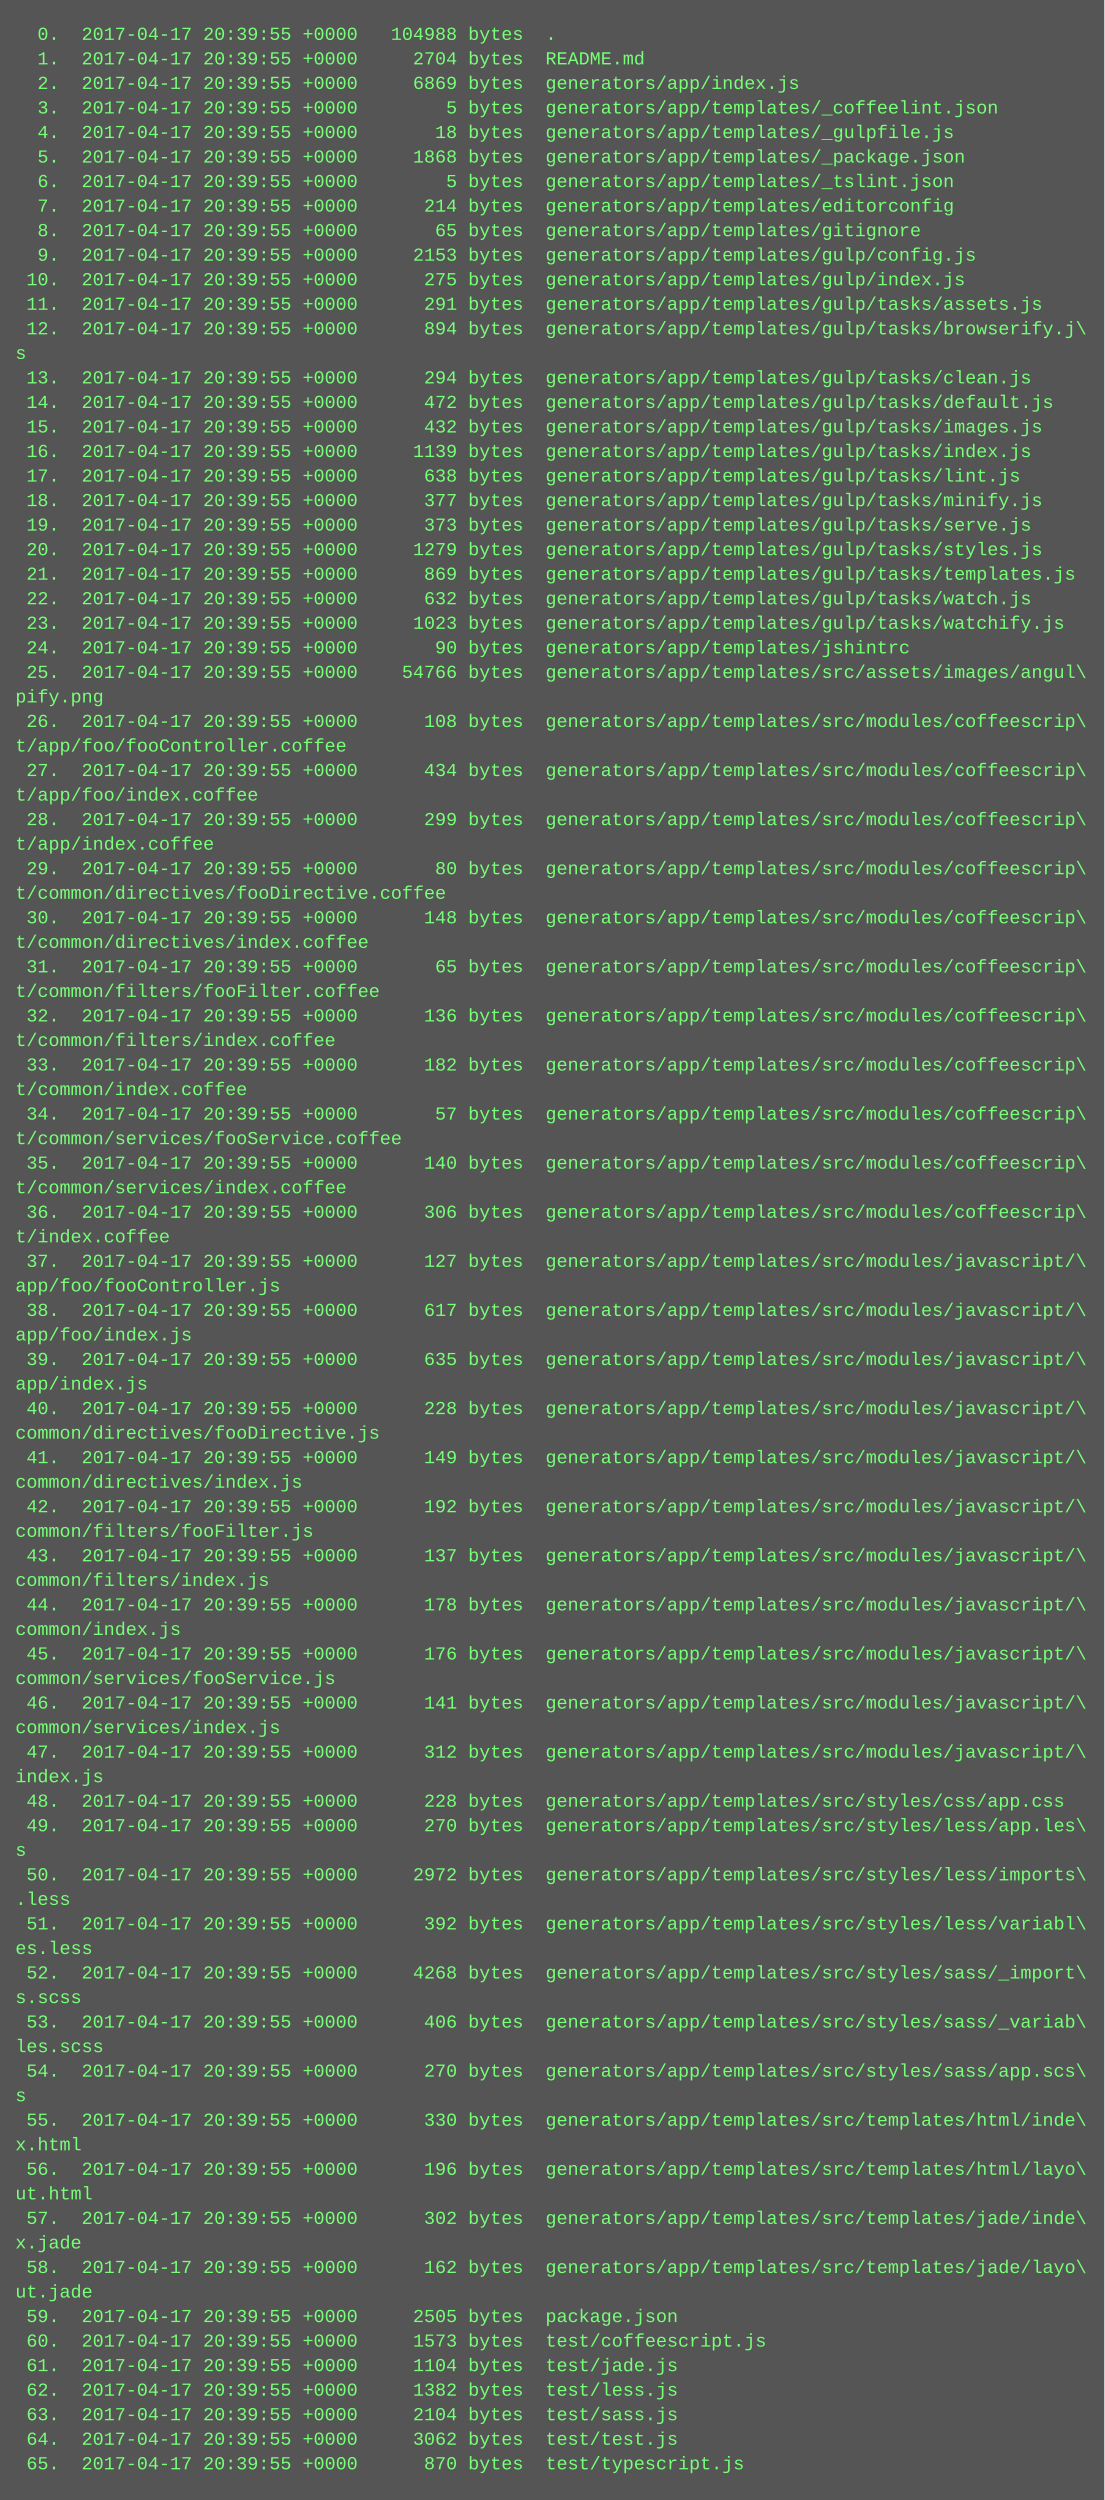
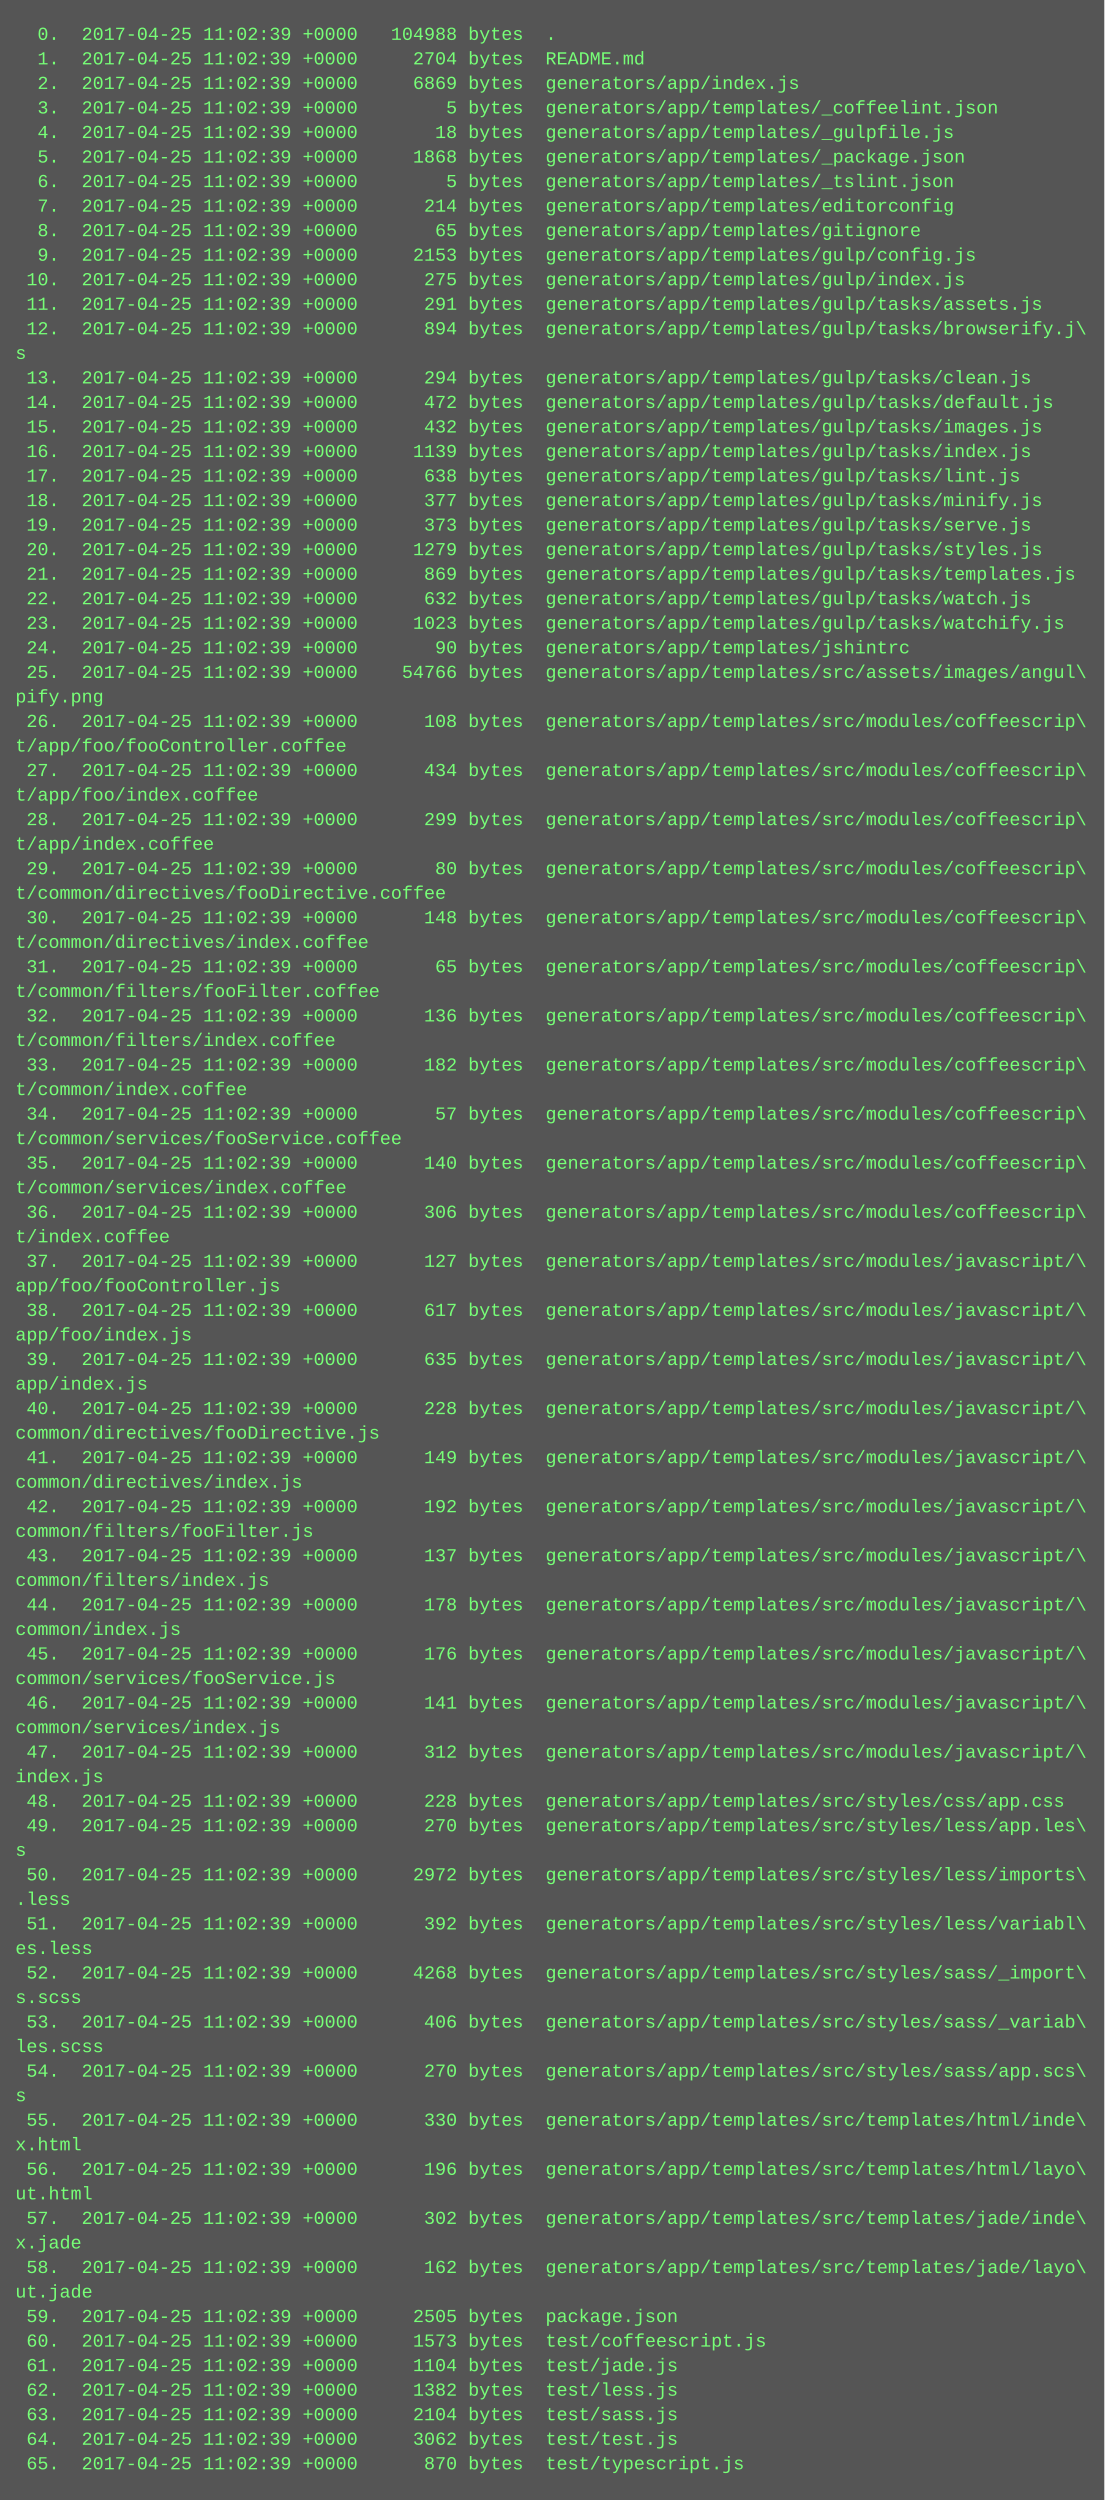
<svg xmlns="http://www.w3.org/2000/svg" height="1630" width="720">
  <rect height="1630" fill="#555" width="720" />
  <text fill="#7f7" font-family="Courier New" font-size="12" xml:space="preserve">
-     <tspan x="10" y="26">  0.  2017-04-17 20:39:55 +0000   104988 bytes  .</tspan>
-     <tspan x="10" y="42">  1.  2017-04-17 20:39:55 +0000     2704 bytes  README.md</tspan>
-     <tspan x="10" y="58">  2.  2017-04-17 20:39:55 +0000     6869 bytes  generators/app/index.js</tspan>
-     <tspan x="10" y="74">  3.  2017-04-17 20:39:55 +0000        5 bytes  generators/app/templates/_coffeelint.json</tspan>
-     <tspan x="10" y="90">  4.  2017-04-17 20:39:55 +0000       18 bytes  generators/app/templates/_gulpfile.js</tspan>
-     <tspan x="10" y="106">  5.  2017-04-17 20:39:55 +0000     1868 bytes  generators/app/templates/_package.json</tspan>
-     <tspan x="10" y="122">  6.  2017-04-17 20:39:55 +0000        5 bytes  generators/app/templates/_tslint.json</tspan>
-     <tspan x="10" y="138">  7.  2017-04-17 20:39:55 +0000      214 bytes  generators/app/templates/editorconfig</tspan>
-     <tspan x="10" y="154">  8.  2017-04-17 20:39:55 +0000       65 bytes  generators/app/templates/gitignore</tspan>
-     <tspan x="10" y="170">  9.  2017-04-17 20:39:55 +0000     2153 bytes  generators/app/templates/gulp/config.js</tspan>
-     <tspan x="10" y="186"> 10.  2017-04-17 20:39:55 +0000      275 bytes  generators/app/templates/gulp/index.js</tspan>
-     <tspan x="10" y="202"> 11.  2017-04-17 20:39:55 +0000      291 bytes  generators/app/templates/gulp/tasks/assets.js</tspan>
-     <tspan x="10" y="218"> 12.  2017-04-17 20:39:55 +0000      894 bytes  generators/app/templates/gulp/tasks/browserify.j\</tspan>
+     <tspan x="10" y="26">  0.  2017-04-25 11:02:39 +0000   104988 bytes  .</tspan>
+     <tspan x="10" y="42">  1.  2017-04-25 11:02:39 +0000     2704 bytes  README.md</tspan>
+     <tspan x="10" y="58">  2.  2017-04-25 11:02:39 +0000     6869 bytes  generators/app/index.js</tspan>
+     <tspan x="10" y="74">  3.  2017-04-25 11:02:39 +0000        5 bytes  generators/app/templates/_coffeelint.json</tspan>
+     <tspan x="10" y="90">  4.  2017-04-25 11:02:39 +0000       18 bytes  generators/app/templates/_gulpfile.js</tspan>
+     <tspan x="10" y="106">  5.  2017-04-25 11:02:39 +0000     1868 bytes  generators/app/templates/_package.json</tspan>
+     <tspan x="10" y="122">  6.  2017-04-25 11:02:39 +0000        5 bytes  generators/app/templates/_tslint.json</tspan>
+     <tspan x="10" y="138">  7.  2017-04-25 11:02:39 +0000      214 bytes  generators/app/templates/editorconfig</tspan>
+     <tspan x="10" y="154">  8.  2017-04-25 11:02:39 +0000       65 bytes  generators/app/templates/gitignore</tspan>
+     <tspan x="10" y="170">  9.  2017-04-25 11:02:39 +0000     2153 bytes  generators/app/templates/gulp/config.js</tspan>
+     <tspan x="10" y="186"> 10.  2017-04-25 11:02:39 +0000      275 bytes  generators/app/templates/gulp/index.js</tspan>
+     <tspan x="10" y="202"> 11.  2017-04-25 11:02:39 +0000      291 bytes  generators/app/templates/gulp/tasks/assets.js</tspan>
+     <tspan x="10" y="218"> 12.  2017-04-25 11:02:39 +0000      894 bytes  generators/app/templates/gulp/tasks/browserify.j\</tspan>
    <tspan x="10" y="234">s</tspan>
-     <tspan x="10" y="250"> 13.  2017-04-17 20:39:55 +0000      294 bytes  generators/app/templates/gulp/tasks/clean.js</tspan>
-     <tspan x="10" y="266"> 14.  2017-04-17 20:39:55 +0000      472 bytes  generators/app/templates/gulp/tasks/default.js</tspan>
-     <tspan x="10" y="282"> 15.  2017-04-17 20:39:55 +0000      432 bytes  generators/app/templates/gulp/tasks/images.js</tspan>
-     <tspan x="10" y="298"> 16.  2017-04-17 20:39:55 +0000     1139 bytes  generators/app/templates/gulp/tasks/index.js</tspan>
-     <tspan x="10" y="314"> 17.  2017-04-17 20:39:55 +0000      638 bytes  generators/app/templates/gulp/tasks/lint.js</tspan>
-     <tspan x="10" y="330"> 18.  2017-04-17 20:39:55 +0000      377 bytes  generators/app/templates/gulp/tasks/minify.js</tspan>
-     <tspan x="10" y="346"> 19.  2017-04-17 20:39:55 +0000      373 bytes  generators/app/templates/gulp/tasks/serve.js</tspan>
-     <tspan x="10" y="362"> 20.  2017-04-17 20:39:55 +0000     1279 bytes  generators/app/templates/gulp/tasks/styles.js</tspan>
-     <tspan x="10" y="378"> 21.  2017-04-17 20:39:55 +0000      869 bytes  generators/app/templates/gulp/tasks/templates.js</tspan>
-     <tspan x="10" y="394"> 22.  2017-04-17 20:39:55 +0000      632 bytes  generators/app/templates/gulp/tasks/watch.js</tspan>
-     <tspan x="10" y="410"> 23.  2017-04-17 20:39:55 +0000     1023 bytes  generators/app/templates/gulp/tasks/watchify.js</tspan>
-     <tspan x="10" y="426"> 24.  2017-04-17 20:39:55 +0000       90 bytes  generators/app/templates/jshintrc</tspan>
-     <tspan x="10" y="442"> 25.  2017-04-17 20:39:55 +0000    54766 bytes  generators/app/templates/src/assets/images/angul\</tspan>
+     <tspan x="10" y="250"> 13.  2017-04-25 11:02:39 +0000      294 bytes  generators/app/templates/gulp/tasks/clean.js</tspan>
+     <tspan x="10" y="266"> 14.  2017-04-25 11:02:39 +0000      472 bytes  generators/app/templates/gulp/tasks/default.js</tspan>
+     <tspan x="10" y="282"> 15.  2017-04-25 11:02:39 +0000      432 bytes  generators/app/templates/gulp/tasks/images.js</tspan>
+     <tspan x="10" y="298"> 16.  2017-04-25 11:02:39 +0000     1139 bytes  generators/app/templates/gulp/tasks/index.js</tspan>
+     <tspan x="10" y="314"> 17.  2017-04-25 11:02:39 +0000      638 bytes  generators/app/templates/gulp/tasks/lint.js</tspan>
+     <tspan x="10" y="330"> 18.  2017-04-25 11:02:39 +0000      377 bytes  generators/app/templates/gulp/tasks/minify.js</tspan>
+     <tspan x="10" y="346"> 19.  2017-04-25 11:02:39 +0000      373 bytes  generators/app/templates/gulp/tasks/serve.js</tspan>
+     <tspan x="10" y="362"> 20.  2017-04-25 11:02:39 +0000     1279 bytes  generators/app/templates/gulp/tasks/styles.js</tspan>
+     <tspan x="10" y="378"> 21.  2017-04-25 11:02:39 +0000      869 bytes  generators/app/templates/gulp/tasks/templates.js</tspan>
+     <tspan x="10" y="394"> 22.  2017-04-25 11:02:39 +0000      632 bytes  generators/app/templates/gulp/tasks/watch.js</tspan>
+     <tspan x="10" y="410"> 23.  2017-04-25 11:02:39 +0000     1023 bytes  generators/app/templates/gulp/tasks/watchify.js</tspan>
+     <tspan x="10" y="426"> 24.  2017-04-25 11:02:39 +0000       90 bytes  generators/app/templates/jshintrc</tspan>
+     <tspan x="10" y="442"> 25.  2017-04-25 11:02:39 +0000    54766 bytes  generators/app/templates/src/assets/images/angul\</tspan>
    <tspan x="10" y="458">pify.png</tspan>
-     <tspan x="10" y="474"> 26.  2017-04-17 20:39:55 +0000      108 bytes  generators/app/templates/src/modules/coffeescrip\</tspan>
+     <tspan x="10" y="474"> 26.  2017-04-25 11:02:39 +0000      108 bytes  generators/app/templates/src/modules/coffeescrip\</tspan>
    <tspan x="10" y="490">t/app/foo/fooController.coffee</tspan>
-     <tspan x="10" y="506"> 27.  2017-04-17 20:39:55 +0000      434 bytes  generators/app/templates/src/modules/coffeescrip\</tspan>
+     <tspan x="10" y="506"> 27.  2017-04-25 11:02:39 +0000      434 bytes  generators/app/templates/src/modules/coffeescrip\</tspan>
    <tspan x="10" y="522">t/app/foo/index.coffee</tspan>
-     <tspan x="10" y="538"> 28.  2017-04-17 20:39:55 +0000      299 bytes  generators/app/templates/src/modules/coffeescrip\</tspan>
+     <tspan x="10" y="538"> 28.  2017-04-25 11:02:39 +0000      299 bytes  generators/app/templates/src/modules/coffeescrip\</tspan>
    <tspan x="10" y="554">t/app/index.coffee</tspan>
-     <tspan x="10" y="570"> 29.  2017-04-17 20:39:55 +0000       80 bytes  generators/app/templates/src/modules/coffeescrip\</tspan>
+     <tspan x="10" y="570"> 29.  2017-04-25 11:02:39 +0000       80 bytes  generators/app/templates/src/modules/coffeescrip\</tspan>
    <tspan x="10" y="586">t/common/directives/fooDirective.coffee</tspan>
-     <tspan x="10" y="602"> 30.  2017-04-17 20:39:55 +0000      148 bytes  generators/app/templates/src/modules/coffeescrip\</tspan>
+     <tspan x="10" y="602"> 30.  2017-04-25 11:02:39 +0000      148 bytes  generators/app/templates/src/modules/coffeescrip\</tspan>
    <tspan x="10" y="618">t/common/directives/index.coffee</tspan>
-     <tspan x="10" y="634"> 31.  2017-04-17 20:39:55 +0000       65 bytes  generators/app/templates/src/modules/coffeescrip\</tspan>
+     <tspan x="10" y="634"> 31.  2017-04-25 11:02:39 +0000       65 bytes  generators/app/templates/src/modules/coffeescrip\</tspan>
    <tspan x="10" y="650">t/common/filters/fooFilter.coffee</tspan>
-     <tspan x="10" y="666"> 32.  2017-04-17 20:39:55 +0000      136 bytes  generators/app/templates/src/modules/coffeescrip\</tspan>
+     <tspan x="10" y="666"> 32.  2017-04-25 11:02:39 +0000      136 bytes  generators/app/templates/src/modules/coffeescrip\</tspan>
    <tspan x="10" y="682">t/common/filters/index.coffee</tspan>
-     <tspan x="10" y="698"> 33.  2017-04-17 20:39:55 +0000      182 bytes  generators/app/templates/src/modules/coffeescrip\</tspan>
+     <tspan x="10" y="698"> 33.  2017-04-25 11:02:39 +0000      182 bytes  generators/app/templates/src/modules/coffeescrip\</tspan>
    <tspan x="10" y="714">t/common/index.coffee</tspan>
-     <tspan x="10" y="730"> 34.  2017-04-17 20:39:55 +0000       57 bytes  generators/app/templates/src/modules/coffeescrip\</tspan>
+     <tspan x="10" y="730"> 34.  2017-04-25 11:02:39 +0000       57 bytes  generators/app/templates/src/modules/coffeescrip\</tspan>
    <tspan x="10" y="746">t/common/services/fooService.coffee</tspan>
-     <tspan x="10" y="762"> 35.  2017-04-17 20:39:55 +0000      140 bytes  generators/app/templates/src/modules/coffeescrip\</tspan>
+     <tspan x="10" y="762"> 35.  2017-04-25 11:02:39 +0000      140 bytes  generators/app/templates/src/modules/coffeescrip\</tspan>
    <tspan x="10" y="778">t/common/services/index.coffee</tspan>
-     <tspan x="10" y="794"> 36.  2017-04-17 20:39:55 +0000      306 bytes  generators/app/templates/src/modules/coffeescrip\</tspan>
+     <tspan x="10" y="794"> 36.  2017-04-25 11:02:39 +0000      306 bytes  generators/app/templates/src/modules/coffeescrip\</tspan>
    <tspan x="10" y="810">t/index.coffee</tspan>
-     <tspan x="10" y="826"> 37.  2017-04-17 20:39:55 +0000      127 bytes  generators/app/templates/src/modules/javascript/\</tspan>
+     <tspan x="10" y="826"> 37.  2017-04-25 11:02:39 +0000      127 bytes  generators/app/templates/src/modules/javascript/\</tspan>
    <tspan x="10" y="842">app/foo/fooController.js</tspan>
-     <tspan x="10" y="858"> 38.  2017-04-17 20:39:55 +0000      617 bytes  generators/app/templates/src/modules/javascript/\</tspan>
+     <tspan x="10" y="858"> 38.  2017-04-25 11:02:39 +0000      617 bytes  generators/app/templates/src/modules/javascript/\</tspan>
    <tspan x="10" y="874">app/foo/index.js</tspan>
-     <tspan x="10" y="890"> 39.  2017-04-17 20:39:55 +0000      635 bytes  generators/app/templates/src/modules/javascript/\</tspan>
+     <tspan x="10" y="890"> 39.  2017-04-25 11:02:39 +0000      635 bytes  generators/app/templates/src/modules/javascript/\</tspan>
    <tspan x="10" y="906">app/index.js</tspan>
-     <tspan x="10" y="922"> 40.  2017-04-17 20:39:55 +0000      228 bytes  generators/app/templates/src/modules/javascript/\</tspan>
+     <tspan x="10" y="922"> 40.  2017-04-25 11:02:39 +0000      228 bytes  generators/app/templates/src/modules/javascript/\</tspan>
    <tspan x="10" y="938">common/directives/fooDirective.js</tspan>
-     <tspan x="10" y="954"> 41.  2017-04-17 20:39:55 +0000      149 bytes  generators/app/templates/src/modules/javascript/\</tspan>
+     <tspan x="10" y="954"> 41.  2017-04-25 11:02:39 +0000      149 bytes  generators/app/templates/src/modules/javascript/\</tspan>
    <tspan x="10" y="970">common/directives/index.js</tspan>
-     <tspan x="10" y="986"> 42.  2017-04-17 20:39:55 +0000      192 bytes  generators/app/templates/src/modules/javascript/\</tspan>
+     <tspan x="10" y="986"> 42.  2017-04-25 11:02:39 +0000      192 bytes  generators/app/templates/src/modules/javascript/\</tspan>
    <tspan x="10" y="1002">common/filters/fooFilter.js</tspan>
-     <tspan x="10" y="1018"> 43.  2017-04-17 20:39:55 +0000      137 bytes  generators/app/templates/src/modules/javascript/\</tspan>
+     <tspan x="10" y="1018"> 43.  2017-04-25 11:02:39 +0000      137 bytes  generators/app/templates/src/modules/javascript/\</tspan>
    <tspan x="10" y="1034">common/filters/index.js</tspan>
-     <tspan x="10" y="1050"> 44.  2017-04-17 20:39:55 +0000      178 bytes  generators/app/templates/src/modules/javascript/\</tspan>
+     <tspan x="10" y="1050"> 44.  2017-04-25 11:02:39 +0000      178 bytes  generators/app/templates/src/modules/javascript/\</tspan>
    <tspan x="10" y="1066">common/index.js</tspan>
-     <tspan x="10" y="1082"> 45.  2017-04-17 20:39:55 +0000      176 bytes  generators/app/templates/src/modules/javascript/\</tspan>
+     <tspan x="10" y="1082"> 45.  2017-04-25 11:02:39 +0000      176 bytes  generators/app/templates/src/modules/javascript/\</tspan>
    <tspan x="10" y="1098">common/services/fooService.js</tspan>
-     <tspan x="10" y="1114"> 46.  2017-04-17 20:39:55 +0000      141 bytes  generators/app/templates/src/modules/javascript/\</tspan>
+     <tspan x="10" y="1114"> 46.  2017-04-25 11:02:39 +0000      141 bytes  generators/app/templates/src/modules/javascript/\</tspan>
    <tspan x="10" y="1130">common/services/index.js</tspan>
-     <tspan x="10" y="1146"> 47.  2017-04-17 20:39:55 +0000      312 bytes  generators/app/templates/src/modules/javascript/\</tspan>
+     <tspan x="10" y="1146"> 47.  2017-04-25 11:02:39 +0000      312 bytes  generators/app/templates/src/modules/javascript/\</tspan>
    <tspan x="10" y="1162">index.js</tspan>
-     <tspan x="10" y="1178"> 48.  2017-04-17 20:39:55 +0000      228 bytes  generators/app/templates/src/styles/css/app.css</tspan>
-     <tspan x="10" y="1194"> 49.  2017-04-17 20:39:55 +0000      270 bytes  generators/app/templates/src/styles/less/app.les\</tspan>
+     <tspan x="10" y="1178"> 48.  2017-04-25 11:02:39 +0000      228 bytes  generators/app/templates/src/styles/css/app.css</tspan>
+     <tspan x="10" y="1194"> 49.  2017-04-25 11:02:39 +0000      270 bytes  generators/app/templates/src/styles/less/app.les\</tspan>
    <tspan x="10" y="1210">s</tspan>
-     <tspan x="10" y="1226"> 50.  2017-04-17 20:39:55 +0000     2972 bytes  generators/app/templates/src/styles/less/imports\</tspan>
+     <tspan x="10" y="1226"> 50.  2017-04-25 11:02:39 +0000     2972 bytes  generators/app/templates/src/styles/less/imports\</tspan>
    <tspan x="10" y="1242">.less</tspan>
-     <tspan x="10" y="1258"> 51.  2017-04-17 20:39:55 +0000      392 bytes  generators/app/templates/src/styles/less/variabl\</tspan>
+     <tspan x="10" y="1258"> 51.  2017-04-25 11:02:39 +0000      392 bytes  generators/app/templates/src/styles/less/variabl\</tspan>
    <tspan x="10" y="1274">es.less</tspan>
-     <tspan x="10" y="1290"> 52.  2017-04-17 20:39:55 +0000     4268 bytes  generators/app/templates/src/styles/sass/_import\</tspan>
+     <tspan x="10" y="1290"> 52.  2017-04-25 11:02:39 +0000     4268 bytes  generators/app/templates/src/styles/sass/_import\</tspan>
    <tspan x="10" y="1306">s.scss</tspan>
-     <tspan x="10" y="1322"> 53.  2017-04-17 20:39:55 +0000      406 bytes  generators/app/templates/src/styles/sass/_variab\</tspan>
+     <tspan x="10" y="1322"> 53.  2017-04-25 11:02:39 +0000      406 bytes  generators/app/templates/src/styles/sass/_variab\</tspan>
    <tspan x="10" y="1338">les.scss</tspan>
-     <tspan x="10" y="1354"> 54.  2017-04-17 20:39:55 +0000      270 bytes  generators/app/templates/src/styles/sass/app.scs\</tspan>
+     <tspan x="10" y="1354"> 54.  2017-04-25 11:02:39 +0000      270 bytes  generators/app/templates/src/styles/sass/app.scs\</tspan>
    <tspan x="10" y="1370">s</tspan>
-     <tspan x="10" y="1386"> 55.  2017-04-17 20:39:55 +0000      330 bytes  generators/app/templates/src/templates/html/inde\</tspan>
+     <tspan x="10" y="1386"> 55.  2017-04-25 11:02:39 +0000      330 bytes  generators/app/templates/src/templates/html/inde\</tspan>
    <tspan x="10" y="1402">x.html</tspan>
-     <tspan x="10" y="1418"> 56.  2017-04-17 20:39:55 +0000      196 bytes  generators/app/templates/src/templates/html/layo\</tspan>
+     <tspan x="10" y="1418"> 56.  2017-04-25 11:02:39 +0000      196 bytes  generators/app/templates/src/templates/html/layo\</tspan>
    <tspan x="10" y="1434">ut.html</tspan>
-     <tspan x="10" y="1450"> 57.  2017-04-17 20:39:55 +0000      302 bytes  generators/app/templates/src/templates/jade/inde\</tspan>
+     <tspan x="10" y="1450"> 57.  2017-04-25 11:02:39 +0000      302 bytes  generators/app/templates/src/templates/jade/inde\</tspan>
    <tspan x="10" y="1466">x.jade</tspan>
-     <tspan x="10" y="1482"> 58.  2017-04-17 20:39:55 +0000      162 bytes  generators/app/templates/src/templates/jade/layo\</tspan>
+     <tspan x="10" y="1482"> 58.  2017-04-25 11:02:39 +0000      162 bytes  generators/app/templates/src/templates/jade/layo\</tspan>
    <tspan x="10" y="1498">ut.jade</tspan>
-     <tspan x="10" y="1514"> 59.  2017-04-17 20:39:55 +0000     2505 bytes  package.json</tspan>
-     <tspan x="10" y="1530"> 60.  2017-04-17 20:39:55 +0000     1573 bytes  test/coffeescript.js</tspan>
-     <tspan x="10" y="1546"> 61.  2017-04-17 20:39:55 +0000     1104 bytes  test/jade.js</tspan>
-     <tspan x="10" y="1562"> 62.  2017-04-17 20:39:55 +0000     1382 bytes  test/less.js</tspan>
-     <tspan x="10" y="1578"> 63.  2017-04-17 20:39:55 +0000     2104 bytes  test/sass.js</tspan>
-     <tspan x="10" y="1594"> 64.  2017-04-17 20:39:55 +0000     3062 bytes  test/test.js</tspan>
-     <tspan x="10" y="1610"> 65.  2017-04-17 20:39:55 +0000      870 bytes  test/typescript.js</tspan>
+     <tspan x="10" y="1514"> 59.  2017-04-25 11:02:39 +0000     2505 bytes  package.json</tspan>
+     <tspan x="10" y="1530"> 60.  2017-04-25 11:02:39 +0000     1573 bytes  test/coffeescript.js</tspan>
+     <tspan x="10" y="1546"> 61.  2017-04-25 11:02:39 +0000     1104 bytes  test/jade.js</tspan>
+     <tspan x="10" y="1562"> 62.  2017-04-25 11:02:39 +0000     1382 bytes  test/less.js</tspan>
+     <tspan x="10" y="1578"> 63.  2017-04-25 11:02:39 +0000     2104 bytes  test/sass.js</tspan>
+     <tspan x="10" y="1594"> 64.  2017-04-25 11:02:39 +0000     3062 bytes  test/test.js</tspan>
+     <tspan x="10" y="1610"> 65.  2017-04-25 11:02:39 +0000      870 bytes  test/typescript.js</tspan>
  </text>
</svg>
